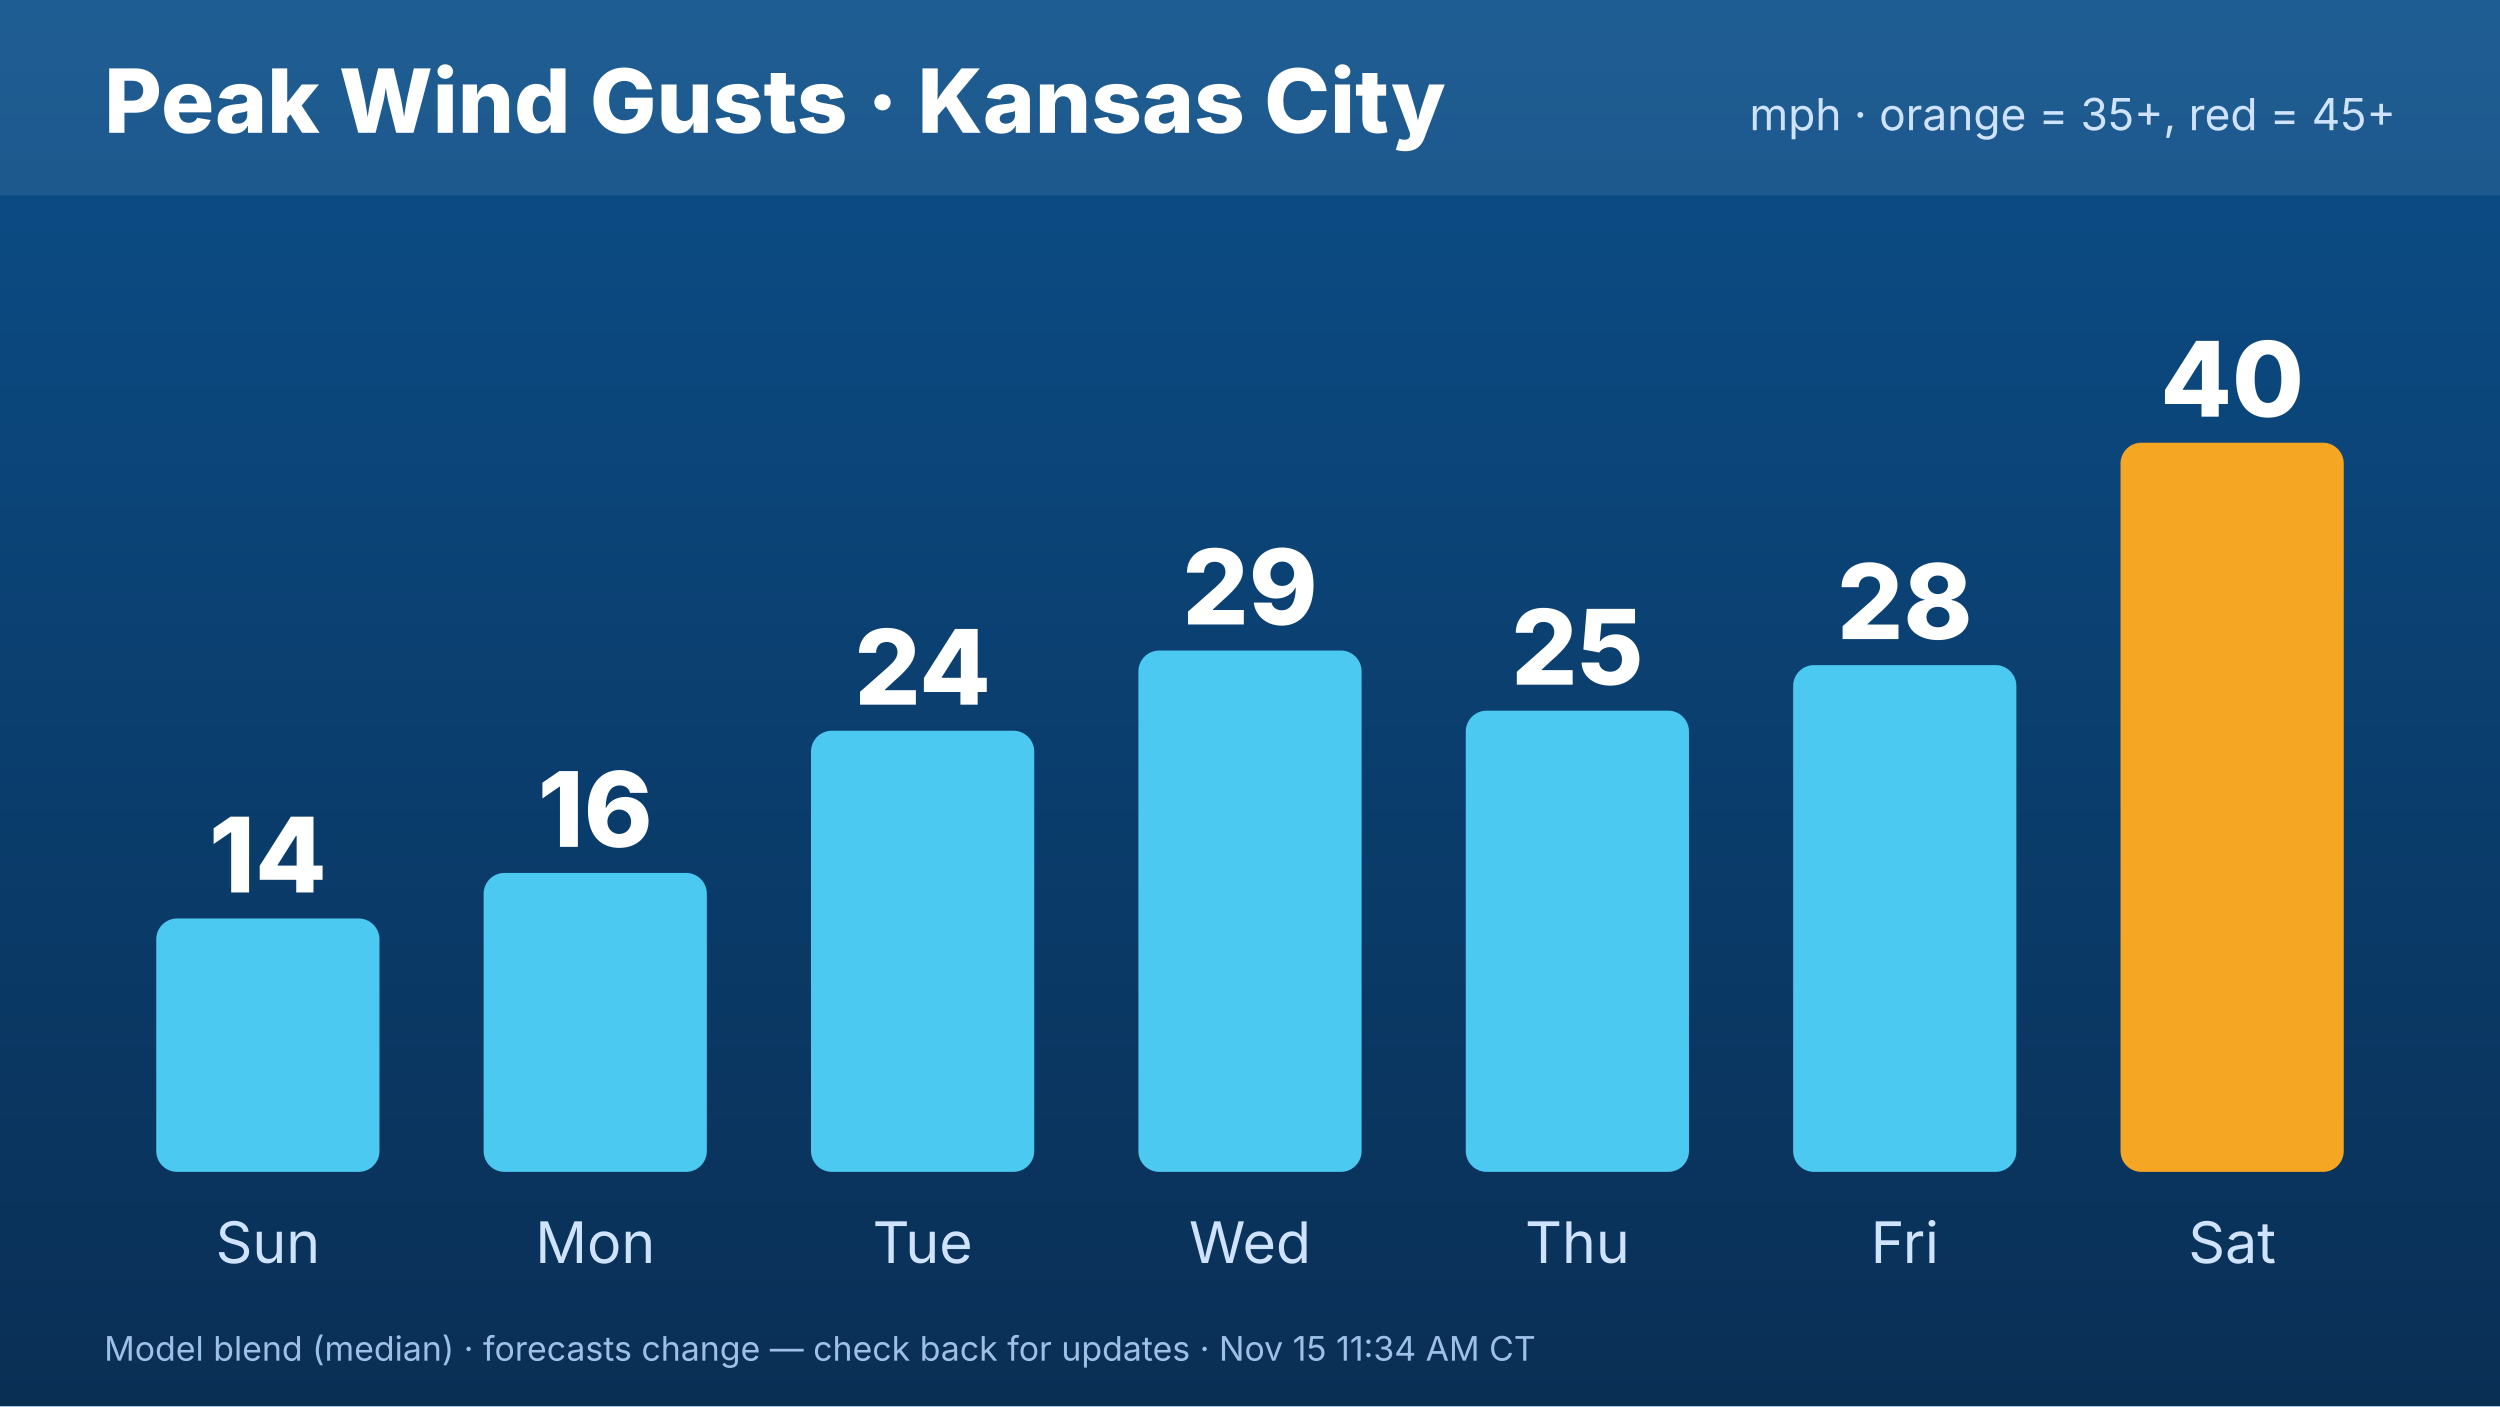
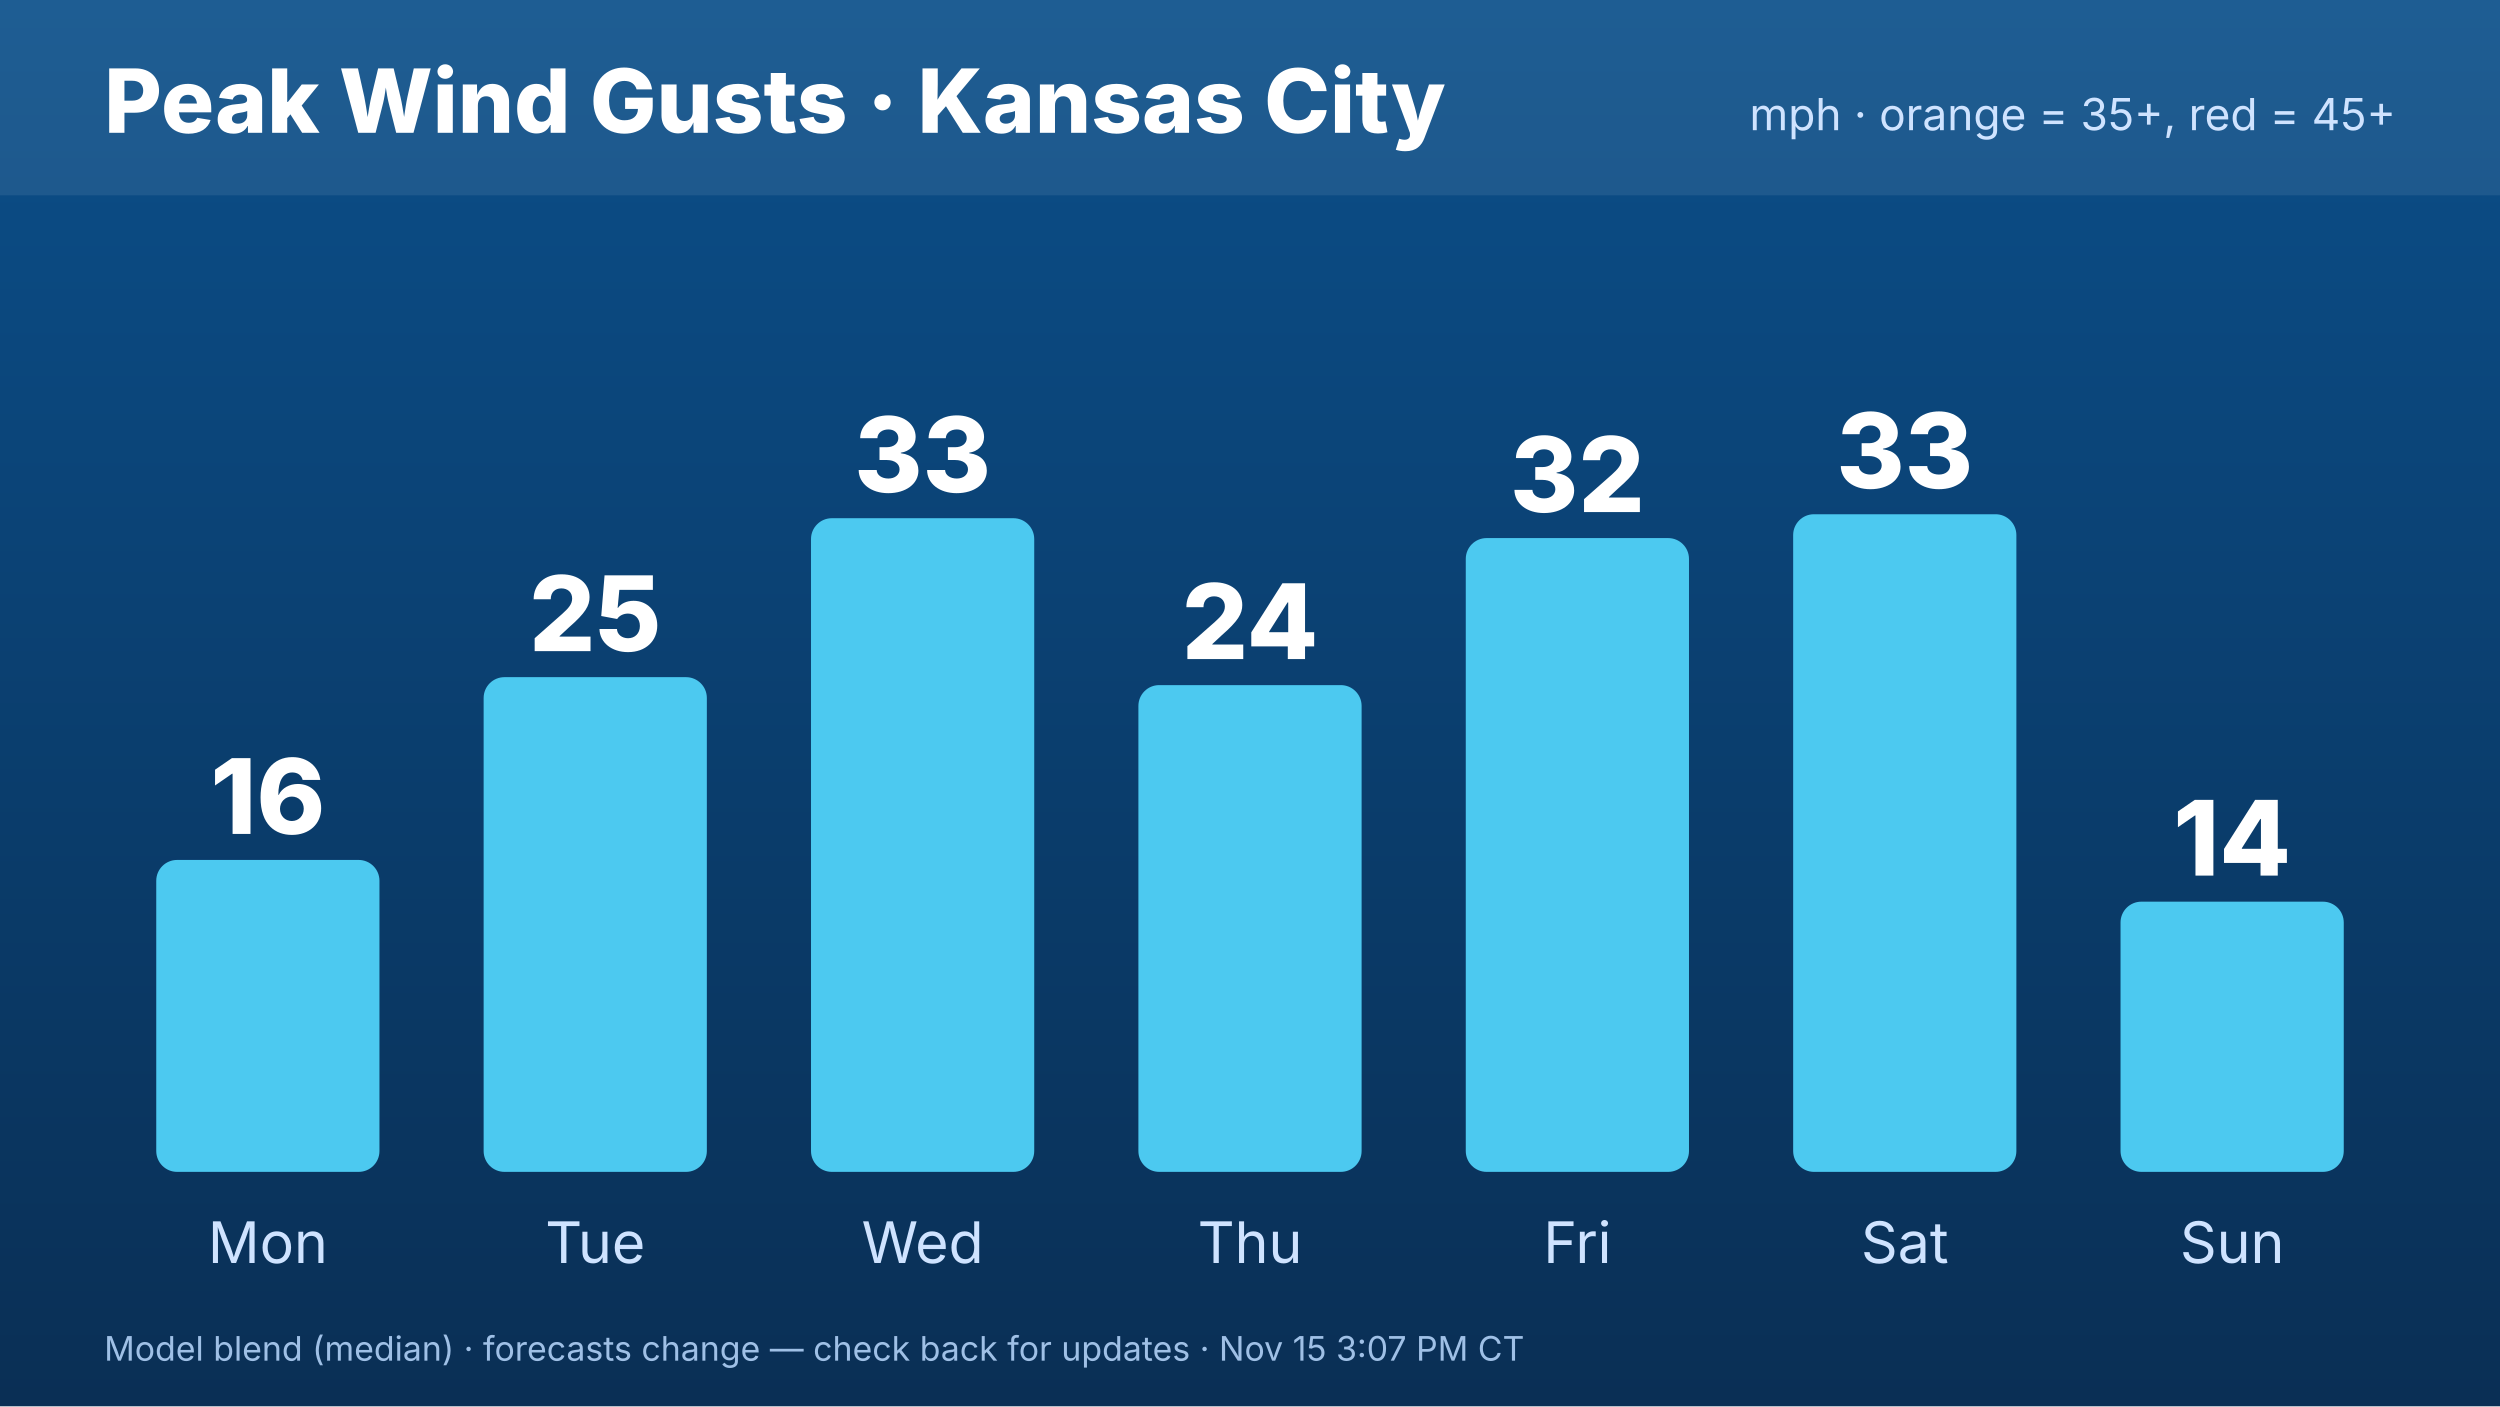
<svg xmlns="http://www.w3.org/2000/svg" width="1920" height="1080" viewBox="0 0 1920 1080" font-family="Inter,Helvetica,Arial,sans-serif">
  <defs>
    <linearGradient id="bg" x1="0" y1="0" x2="0" y2="1">
      <stop offset="0" stop-color="#0b4f8a" />
      <stop offset="1" stop-color="#0a2f55" />
    </linearGradient>
  </defs>
  <rect width="1920" height="1080" fill="url(#bg)" />
  <rect x="0" y="0" width="1920" height="150" fill="#ffffff" opacity=".08" />
  <text x="80" y="102" font-size="68" font-weight="800" fill="#fff">Peak Wind Gusts · Kansas City</text>
  <text x="1840" y="100" font-size="34" fill="#cfe3ff" text-anchor="end">mph · orange = 35+, red = 45+</text>
-   <rect x="120.0" y="705.4" width="171.429" height="194.6" rx="16" fill="#4cc9f0" />
-   <text x="205.714" y="685.4" font-size="80" font-weight="800" fill="#fff" text-anchor="middle">14</text>
-   <text x="205.714" y="970" font-size="44" fill="#cfe3ff" text-anchor="middle">Sun</text>
-   <rect x="371.429" y="670.4" width="171.429" height="229.6" rx="16" fill="#4cc9f0" />
-   <text x="457.143" y="650.4" font-size="80" font-weight="800" fill="#fff" text-anchor="middle">16</text>
-   <text x="457.143" y="970" font-size="44" fill="#cfe3ff" text-anchor="middle">Mon</text>
-   <rect x="622.857" y="561.2" width="171.429" height="338.8" rx="16" fill="#4cc9f0" />
-   <text x="708.571" y="541.2" font-size="80" font-weight="800" fill="#fff" text-anchor="middle">24</text>
-   <text x="708.571" y="970" font-size="44" fill="#cfe3ff" text-anchor="middle">Tue</text>
-   <rect x="874.286" y="499.6" width="171.429" height="400.4" rx="16" fill="#4cc9f0" />
-   <text x="960" y="479.6" font-size="80" font-weight="800" fill="#fff" text-anchor="middle">29</text>
-   <text x="960" y="970" font-size="44" fill="#cfe3ff" text-anchor="middle">Wed</text>
-   <rect x="1125.714" y="545.8" width="171.429" height="354.2" rx="16" fill="#4cc9f0" />
-   <text x="1211.429" y="525.8" font-size="80" font-weight="800" fill="#fff" text-anchor="middle">25</text>
-   <text x="1211.429" y="970" font-size="44" fill="#cfe3ff" text-anchor="middle">Thu</text>
-   <rect x="1377.143" y="510.8" width="171.429" height="389.2" rx="16" fill="#4cc9f0" />
-   <text x="1462.857" y="490.8" font-size="80" font-weight="800" fill="#fff" text-anchor="middle">28</text>
-   <text x="1462.857" y="970" font-size="44" fill="#cfe3ff" text-anchor="middle">Fri</text>
-   <rect x="1628.571" y="340.0" width="171.429" height="560.0" rx="16" fill="#f5a623" />
-   <text x="1714.286" y="320.0" font-size="80" font-weight="800" fill="#fff" text-anchor="middle">40</text>
-   <text x="1714.286" y="970" font-size="44" fill="#cfe3ff" text-anchor="middle">Sat</text>
-   <text x="80" y="1045" font-size="26" fill="#9fc0e6">Model blend (median) · forecasts change — check back for updates · Nov 15 11:34 AM CT</text>
+   <rect x="120.0" y="660.436" width="171.429" height="239.564" rx="16" fill="#4cc9f0" />
+   <text x="205.714" y="640.436" font-size="80" font-weight="800" fill="#fff" text-anchor="middle">16</text>
+   <text x="205.714" y="970" font-size="44" fill="#cfe3ff" text-anchor="middle">Mon</text>
+   <rect x="371.429" y="520.054" width="171.429" height="379.946" rx="16" fill="#4cc9f0" />
+   <text x="457.143" y="500.054" font-size="80" font-weight="800" fill="#fff" text-anchor="middle">25</text>
+   <text x="457.143" y="970" font-size="44" fill="#cfe3ff" text-anchor="middle">Tue</text>
+   <rect x="622.857" y="397.984" width="171.429" height="502.016" rx="16" fill="#4cc9f0" />
+   <text x="708.571" y="377.984" font-size="80" font-weight="800" fill="#fff" text-anchor="middle">33</text>
+   <text x="708.571" y="970" font-size="44" fill="#cfe3ff" text-anchor="middle">Wed</text>
+   <rect x="874.286" y="526.158" width="171.429" height="373.842" rx="16" fill="#4cc9f0" />
+   <text x="960" y="506.158" font-size="80" font-weight="800" fill="#fff" text-anchor="middle">24</text>
+   <text x="960" y="970" font-size="44" fill="#cfe3ff" text-anchor="middle">Thu</text>
+   <rect x="1125.714" y="413.243" width="171.429" height="486.757" rx="16" fill="#4cc9f0" />
+   <text x="1211.429" y="393.243" font-size="80" font-weight="800" fill="#fff" text-anchor="middle">32</text>
+   <text x="1211.429" y="970" font-size="44" fill="#cfe3ff" text-anchor="middle">Fri</text>
+   <rect x="1377.143" y="394.932" width="171.429" height="505.068" rx="16" fill="#4cc9f0" />
+   <text x="1462.857" y="374.932" font-size="80" font-weight="800" fill="#fff" text-anchor="middle">33</text>
+   <text x="1462.857" y="970" font-size="44" fill="#cfe3ff" text-anchor="middle">Sat</text>
+   <rect x="1628.571" y="692.48" width="171.429" height="207.52" rx="16" fill="#4cc9f0" />
+   <text x="1714.286" y="672.48" font-size="80" font-weight="800" fill="#fff" text-anchor="middle">14</text>
+   <text x="1714.286" y="970" font-size="44" fill="#cfe3ff" text-anchor="middle">Sun</text>
+   <text x="80" y="1045" font-size="26" fill="#9fc0e6">Model blend (median) · forecasts change — check back for updates · Nov 15 3:07 PM CT</text>
</svg>
